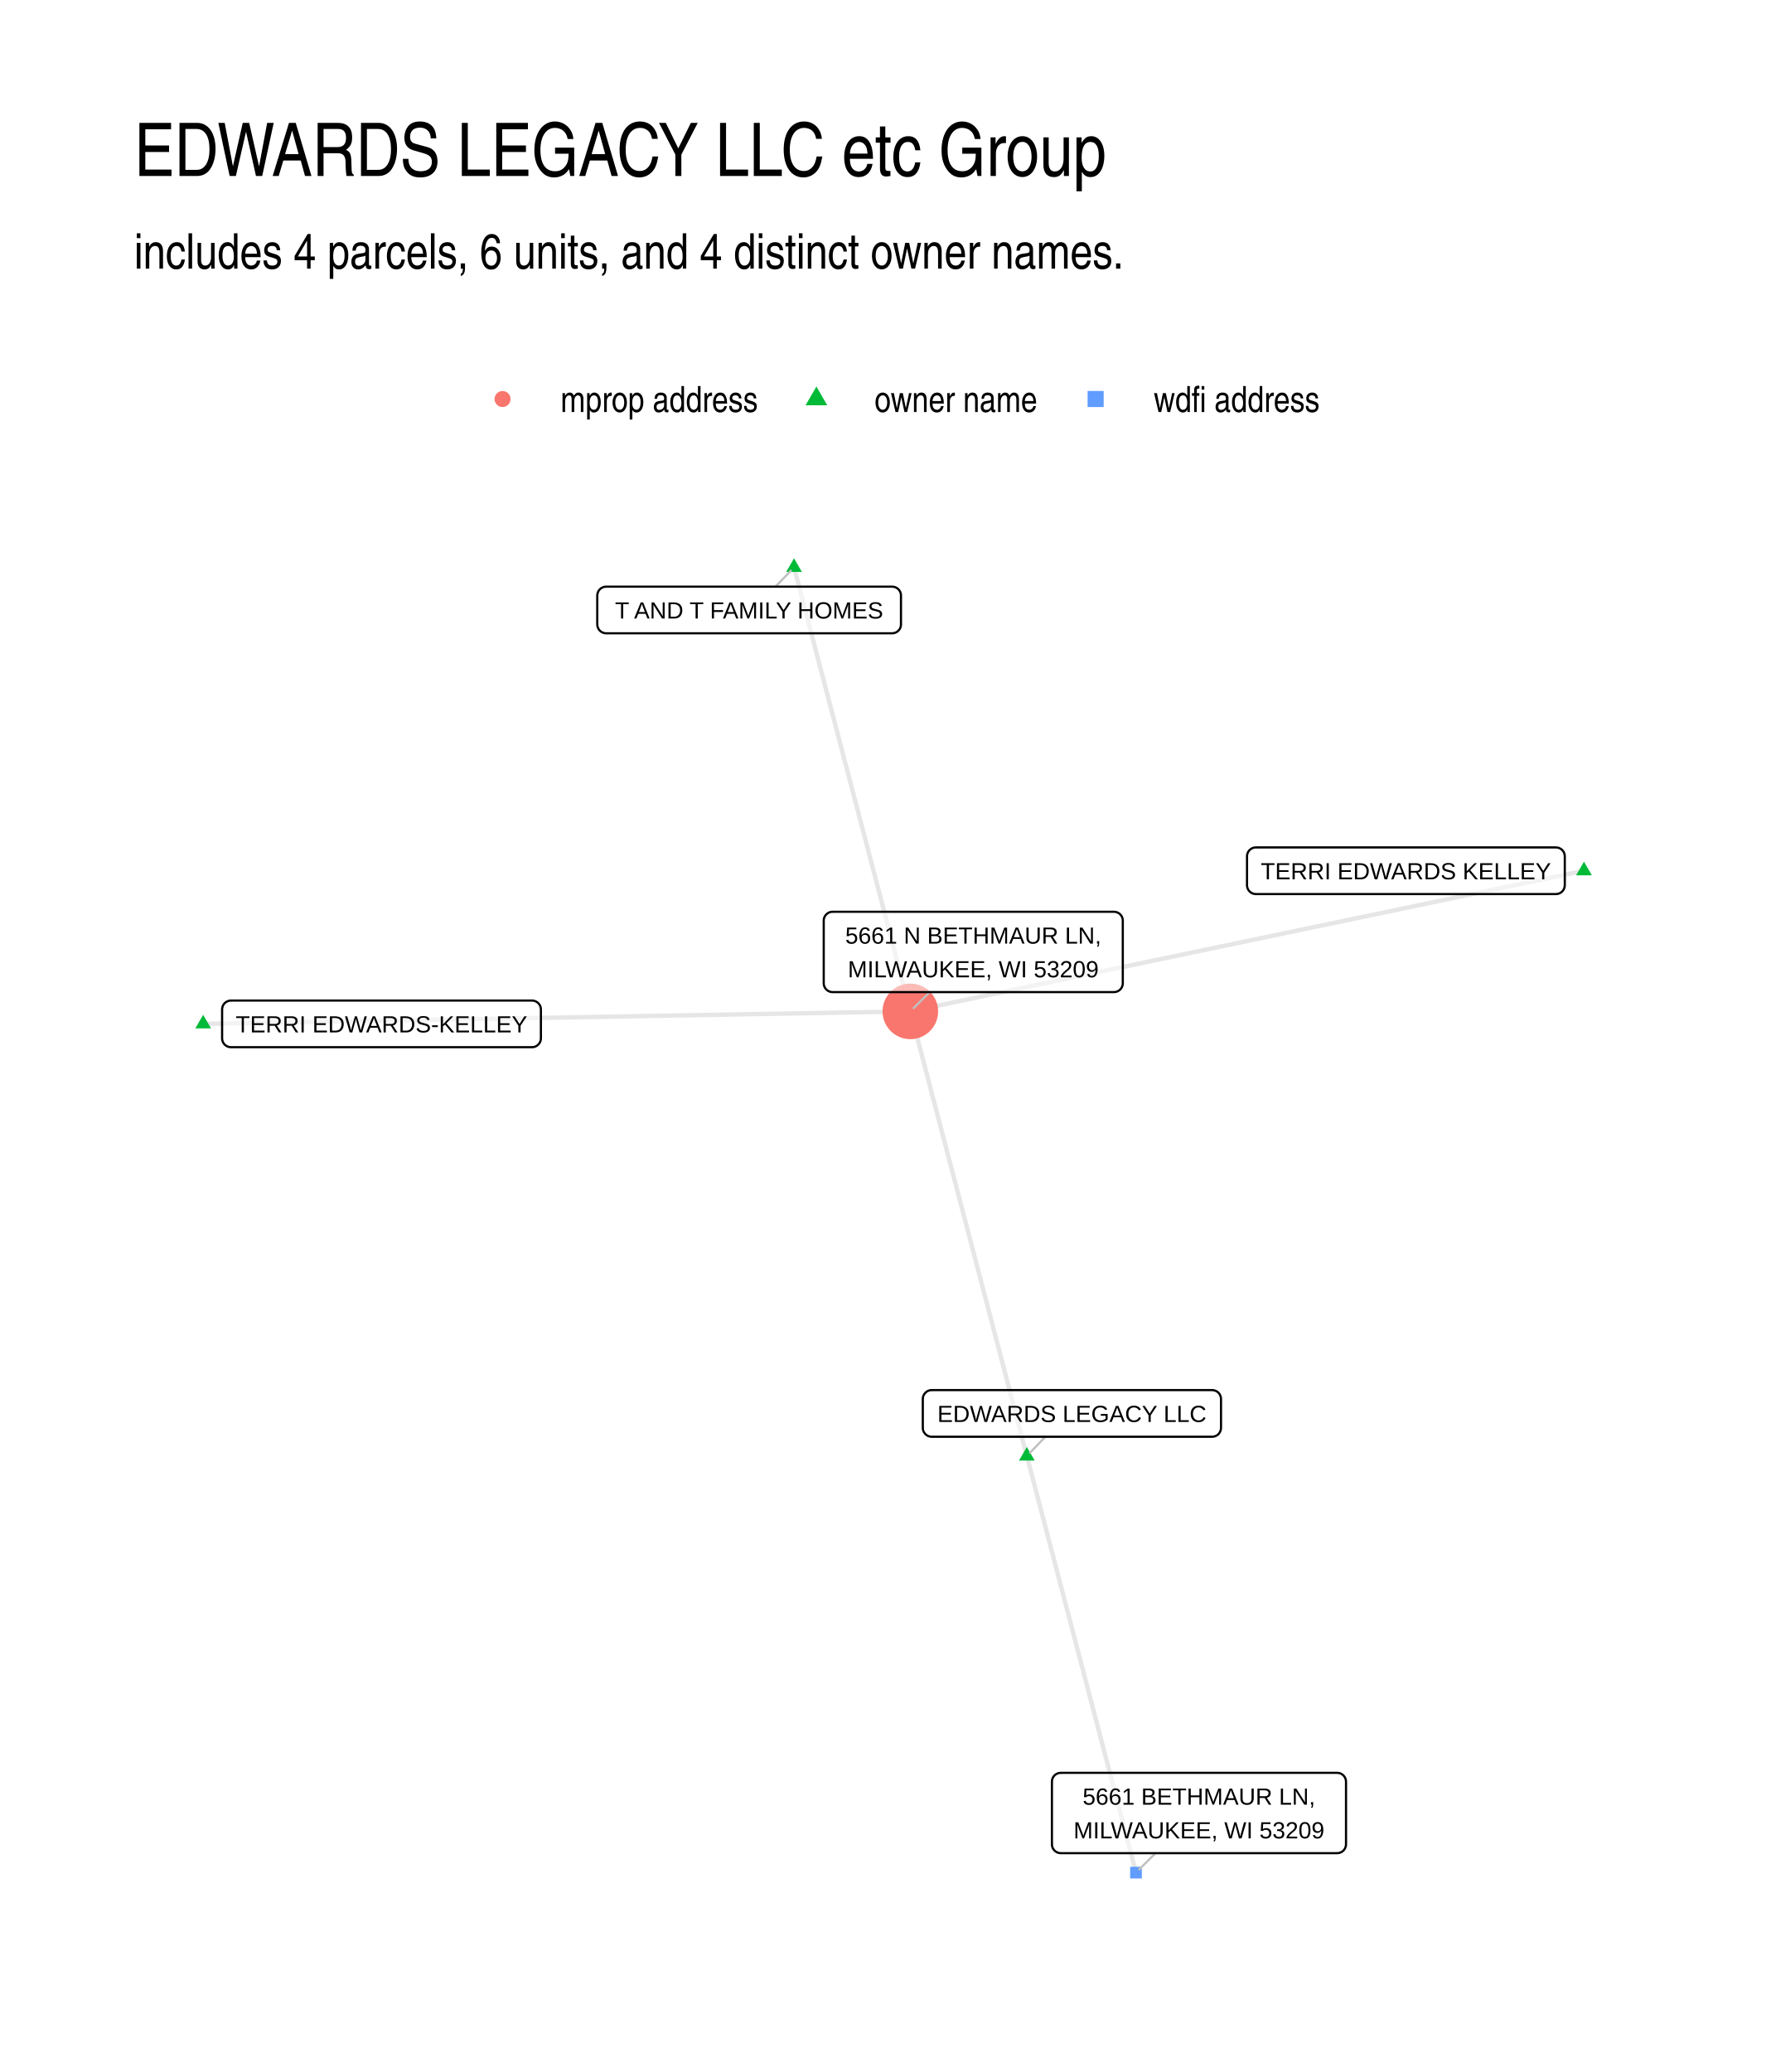
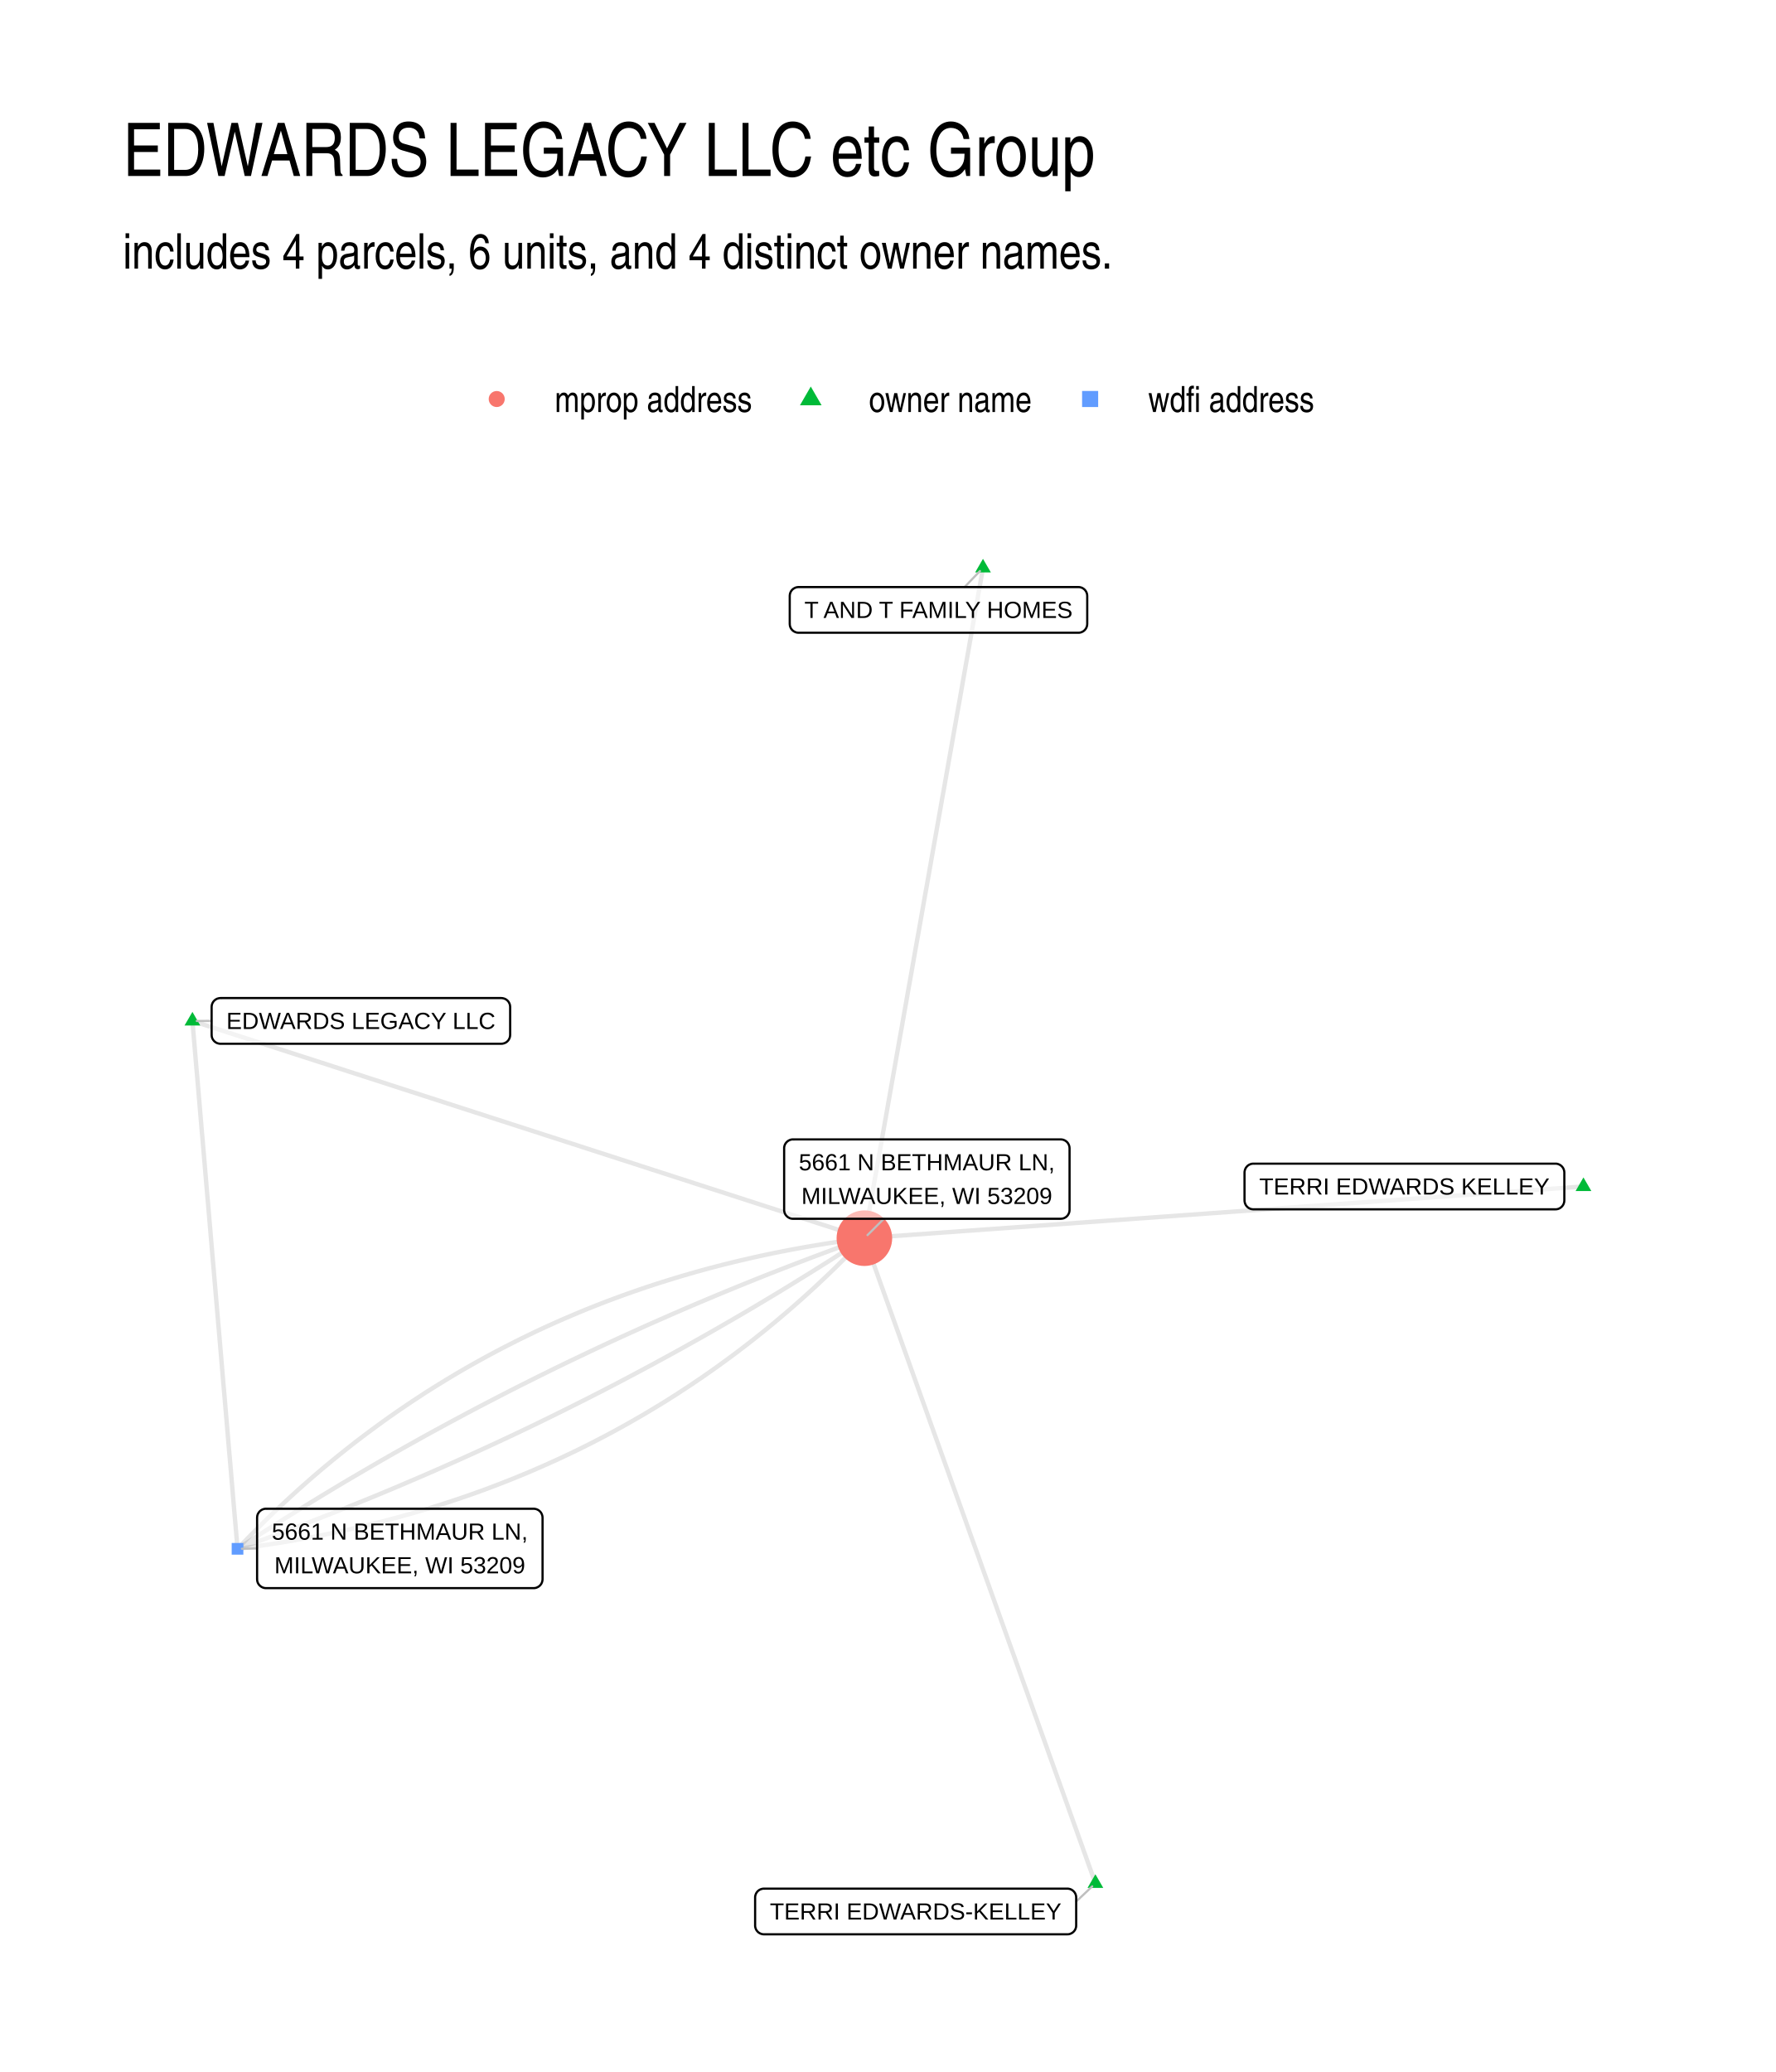
- <svg xmlns="http://www.w3.org/2000/svg" width="576" height="672" class="svglite" viewBox="0 0 432 504">
-   <defs>
-     <style>.svglite line,.svglite polyline,.svglite polygon,.svglite path,.svglite circle{fill:none;stroke:#000000;stroke-linecap:round;stroke-linejoin:round;stroke-miterlimit:10.00}.svglite text{white-space:pre}</style>
-   </defs>
-   <rect width="100%" height="100%" style="stroke-linecap:round;stroke-linejoin:round;stroke-miterlimit:10.00;stroke:none;fill:#FFFFFF" />
-   <defs>
-     <clipPath id="cpMC4wMHw0MzIuMDB8MC4wMHw1MDQuMDA=">
-       <path d="M0 0h432v504H0z" />
-     </clipPath>
-   </defs>
-   <g clip-path="url(#cpMC4wMHw0MzIuMDB8MC4wMHw1MDQuMDA=)">
-     <path d="M0 0h432v504H0z" style="stroke-width:1.07;stroke:none;fill:#FFFFFF" />
-   </g>
-   <defs>
-     <clipPath id="cpMzIuNjN8NDAyLjExfDEyMi4xNHw0NzEuMzc=">
-       <path d="M32.63 122.14h369.48v349.24H32.63z" />
-     </clipPath>
-   </defs>
-   <g clip-path="url(#cpMzIuNjN8NDAyLjExfDEyMi4xNHw0NzEuMzc=)">
-     <path d="m385.32 211.8-1.66.35-1.65.34-1.66.35-1.65.34-1.66.35-1.65.35-1.66.34-1.65.35-1.66.34-1.65.35-1.66.34-1.66.35-1.65.34-1.66.35-1.65.35-1.66.34-1.65.35-1.66.34-1.65.35-1.66.34-1.65.35-1.66.34-1.65.35-1.66.34-1.65.35-1.66.35-1.65.34-1.66.35-1.65.34-1.66.35-1.65.34-1.66.35-1.65.34-1.66.35-1.65.34-1.66.35-1.66.35-1.65.34-1.66.35-1.65.34-1.66.35-1.65.34-1.66.35-1.65.34-1.66.35-1.65.35-1.66.34-1.65.35-1.66.34-1.65.35-1.66.34-1.65.35-1.66.34-1.65.35-1.66.34-1.65.35-1.66.35-1.65.34-1.66.35-1.66.34-1.65.35-1.66.34-1.65.35-1.66.34-1.65.35-1.66.35-1.65.34-1.66.35-1.65.34-1.66.35-1.65.34-1.66.35-1.65.34-1.66.35-1.65.34-1.66.35-1.65.35-1.66.34-1.65.35-1.66.34-1.65.35-1.66.34-1.65.35-1.66.34-1.66.35-1.65.34-1.66.35-1.65.35-1.66.34-1.65.35-1.66.34-1.65.35-1.66.34-1.65.35-1.66.34-1.65.35-1.66.35-1.65.34-1.66.35m28.34 108.16-.29-1.09-.28-1.1-.29-1.09-.29-1.09-.28-1.09-.29-1.1-.28-1.09-.29-1.09-.29-1.09-.28-1.1-.29-1.09-.29-1.09-.28-1.09-.29-1.1-.28-1.09-.29-1.09-.29-1.09-.28-1.1-.29-1.09-.29-1.09-.28-1.09-.29-1.1-.28-1.09-.29-1.09-.29-1.09-.28-1.1-.29-1.09-.29-1.09-.28-1.09-.29-1.1-.28-1.09-.29-1.09-.29-1.09-.28-1.1-.29-1.09-.29-1.09-.28-1.1-.29-1.09-.28-1.09-.29-1.09-.29-1.1-.28-1.09-.29-1.09-.29-1.09-.28-1.1-.29-1.09-.28-1.09-.29-1.09-.29-1.1-.28-1.09-.29-1.09-.28-1.09-.29-1.1-.29-1.09-.28-1.09-.29-1.09-.29-1.1-.28-1.09-.29-1.09-.28-1.09-.29-1.1-.29-1.09-.28-1.09-.29-1.09-.29-1.1-.28-1.09-.29-1.09-.28-1.09-.29-1.1-.29-1.09-.28-1.09-.29-1.09-.29-1.1-.28-1.09-.29-1.09-.28-1.09-.29-1.1-.29-1.09-.28-1.09-.29-1.1-.29-1.09-.28-1.09-.29-1.09-.28-1.1-.29-1.09-.29-1.09-.28-1.09-.29-1.1-.29-1.09-.28-1.09-.29-1.09-.28-1.1-.29-1.09-.29-1.09-.28-1.09-.29-1.1-.29-1.09-.28-1.09-.29-1.09m28.34 108.16.27 1.02.27 1.03.26 1.02.27 1.02.27 1.03.27 1.02.27 1.02.26 1.03.27 1.02.27 1.02.27 1.03.27 1.02.27 1.03.26 1.02.27 1.02.27 1.03.27 1.02.27 1.02.26 1.03.27 1.02.27 1.02.27 1.03.27 1.02.27 1.02.26 1.03.27 1.02.27 1.02.27 1.03.27 1.02.26 1.03.27 1.02.27 1.02.27 1.03.27 1.02.26 1.02.27 1.03.27 1.02.27 1.02.27 1.03.27 1.02.26 1.02.27 1.03.27 1.02.27 1.02.27 1.03.26 1.02.27 1.02.27 1.03.27 1.02.27 1.03.27 1.02.26 1.02.27 1.03.27 1.02.27 1.02.27 1.03.26 1.02.27 1.02.27 1.03.27 1.02.27 1.02.26 1.03.27 1.02.27 1.02.27 1.03.27 1.02.27 1.03.26 1.02.27 1.02.27 1.03.27 1.02.27 1.02.26 1.03.27 1.02.27 1.02.27 1.03.27 1.02.27 1.02.26 1.03.27 1.02.27 1.02.27 1.03.27 1.02.26 1.03.27 1.02.27 1.02.27 1.03.27 1.02.26 1.02.27 1.03.27 1.02.27 1.02.27 1.03.27 1.02.26 1.02.27 1.03.27 1.02.27 1.02.27 1.03m-83.18-317.49.28 1.09.29 1.09.29 1.09.28 1.09.29 1.1.28 1.09.29 1.09.28 1.09.29 1.09.29 1.09.28 1.09.29 1.09.28 1.09.29 1.09.29 1.09.28 1.1.29 1.09.28 1.09.29 1.09.28 1.09.29 1.09.29 1.09.28 1.09.29 1.09.28 1.09.29 1.09.28 1.09.29 1.1.29 1.09.28 1.09.29 1.09.28 1.09.29 1.09.29 1.09.28 1.09.29 1.09.28 1.09.29 1.09.28 1.09.29 1.1.29 1.09.28 1.09.29 1.09.28 1.09.29 1.09.28 1.09.29 1.09.29 1.09.28 1.09.29 1.09.28 1.1.29 1.09.29 1.09.28 1.09.29 1.09.28 1.09.29 1.09.28 1.09.29 1.09.29 1.09.28 1.09.29 1.09.28 1.1.29 1.09.28 1.09.29 1.09.29 1.09.28 1.09.29 1.09.28 1.09.29 1.09.29 1.09.28 1.09.29 1.09.28 1.1.29 1.09.28 1.09.29 1.09.29 1.09.28 1.09.29 1.09.28 1.09.29 1.09.29 1.09.28 1.09.29 1.1.28 1.09.29 1.09.28 1.09.29 1.09.29 1.09.28 1.09.29 1.09.28 1.09.29 1.09.28 1.09.29 1.09.29 1.1.28 1.09m-172.03 3.04 1.74-.03 1.74-.03 1.74-.03 1.73-.03 1.74-.04 1.74-.03 1.74-.03 1.73-.03 1.74-.03 1.74-.03 1.74-.03 1.73-.03 1.74-.03 1.74-.03 1.74-.03 1.74-.03 1.73-.03 1.74-.03 1.74-.04 1.74-.03 1.73-.03 1.74-.03 1.74-.03 1.74-.03 1.73-.03 1.74-.03 1.74-.03 1.74-.03 1.73-.03 1.74-.03 1.74-.03 1.74-.04 1.74-.03 1.73-.03 1.74-.03 1.74-.03 1.74-.03 1.73-.03 1.74-.03 1.74-.03 1.74-.03 1.73-.03 1.74-.03 1.74-.03 1.74-.03 1.74-.04 1.73-.03 1.74-.03 1.74-.03 1.74-.03 1.73-.03 1.74-.03 1.74-.03 1.74-.03 1.73-.03 1.74-.03 1.74-.03 1.74-.03 1.74-.03 1.73-.04 1.74-.03 1.74-.03 1.74-.03 1.73-.03 1.74-.03 1.74-.03 1.74-.03 1.73-.03 1.74-.03 1.74-.03 1.74-.03 1.73-.03 1.74-.03 1.74-.04 1.74-.03 1.74-.03 1.73-.03 1.74-.03 1.74-.03 1.74-.03 1.73-.03 1.74-.03 1.74-.03 1.74-.03 1.73-.03 1.74-.03 1.74-.03 1.74-.04 1.74-.03 1.73-.03 1.74-.03 1.74-.03 1.74-.03 1.73-.03 1.74-.03 1.74-.03 1.74-.03 1.73-.03 1.74-.03" style="stroke-width:1.07;stroke:#000000;stroke-opacity:0.10;stroke-linecap:butt" />
-     <path d="m385.32 209.59 1.91 3.32h-3.83zM249.79 351.96l1.91 3.31h-3.82zM193.16 135.8l1.91 3.32h-3.83zM49.42 246.84l1.92 3.31h-3.83z" style="stroke-width:0.71;stroke:none;fill:#00BA38" />
-     <circle cx="221.45" cy="246.01" r="6.76" style="stroke-width:0.71;stroke:none;fill:#F8766D" />
-     <path d="M274.92 456.92h2.84v-2.84h-2.84z" style="stroke-width:0.71;stroke:none;fill:#619CFF" />
-     <path d="m254.31 349.48-3.74 3.88M188.64 142.7l3.74-3.88m33.79 102.5-3.92 3.89m58.84 205.56-3.95 3.93" style="stroke-width:0.53;stroke:#BFBFBF" />
-     <path d="M305.51 217.48h72.98-.09l.35-.02.34-.07.33-.12.3-.18.27-.22.23-.26.18-.29.14-.32.08-.34.03-.34h0v-7.03h0l-.03-.35-.08-.33-.14-.32-.18-.3-.23-.26-.27-.22-.3-.17-.33-.13-.34-.06-.26-.02h-72.98l.26.02-.35-.02-.35.04-.33.1-.31.15-.29.2-.25.24-.21.28-.16.3-.11.33-.06.35v7.2-.18.35l.06.34.11.33.16.31.21.28.25.24.29.2.31.15.33.09.35.05z" style="stroke-width:0.53;fill:#FFFFFF;fill-opacity:0.50" />
-     <text x="342" y="213.88" lengthAdjust="spacingAndGlyphs" style="font-size:5.69px;font-family:&quot;Liberation Sans&quot;" text-anchor="middle" textLength="70.11">TERRI EDWARDS KELLEY</text>
-     <path d="M226.64 349.48h68.22-.08l.34-.02.34-.07.33-.12.3-.17.27-.22.23-.26.18-.3.14-.32.08-.34.03-.34h0v-7.03h0l-.03-.35-.08-.33-.14-.32-.18-.3-.23-.26-.27-.22-.3-.17-.33-.12-.34-.07-.26-.02h-68.22l.26.02-.34-.02-.35.04-.33.1-.32.15-.28.2-.25.24-.21.28-.17.3-.11.33-.05.35-.01.17v7.03l.01-.18v.35l.05.35.11.33.17.3.21.28.25.24.28.2.32.15.33.09.35.05z" style="stroke-width:0.53;fill:#FFFFFF;fill-opacity:0.50" />
-     <text x="260.75" y="345.88" lengthAdjust="spacingAndGlyphs" style="font-size:5.69px;font-family:&quot;Liberation Sans&quot;" text-anchor="middle" textLength="65.34">EDWARDS LEGACY LLC</text>
-     <path d="M147.45 154.04h69.56-.08l.34-.01.34-.07.33-.12.3-.18.27-.22.23-.26.19-.29.13-.32.09-.34.02-.35h0v-7.02h0l-.02-.35-.09-.34-.13-.32-.19-.29-.23-.26-.27-.22-.3-.17-.33-.13-.34-.07-.26-.01h-69.56l.26.01-.34-.01-.35.04-.33.1-.32.15-.28.19-.25.24-.21.28-.16.31-.11.33-.06.34-.01.18v7.02l.01-.17v.35l.06.34.11.33.16.31.21.28.25.24.28.19.32.15.33.1.35.04z" style="stroke-width:0.53;fill:#FFFFFF;fill-opacity:0.50" />
-     <text x="182.23" y="150.44" lengthAdjust="spacingAndGlyphs" style="font-size:5.69px;font-family:&quot;Liberation Sans&quot;" text-anchor="middle" textLength="66.68">T AND T FAMILY HOMES</text>
-     <path d="M56.19 254.72h73.23-.09l.35-.01.34-.07.32-.12.3-.18.27-.22.23-.26.19-.29.14-.32.08-.34.03-.35h0v-7.02h0l-.03-.35-.08-.34-.14-.32-.19-.29-.23-.26-.27-.22-.3-.17-.32-.13-.34-.07-.26-.01H56.19l.26.01-.35-.01-.35.04-.33.1-.31.15-.29.19-.25.24-.21.28-.16.31-.11.33-.06.34v7.2-.17.35l.06.34.11.33.16.31.21.28.25.24.29.19.31.15.33.1.35.04z" style="stroke-width:0.53;fill:#FFFFFF;fill-opacity:0.50" />
-     <text x="92.8" y="251.12" lengthAdjust="spacingAndGlyphs" style="font-size:5.69px;font-family:&quot;Liberation Sans&quot;" text-anchor="middle" textLength="70.35">TERRI EDWARDS-KELLEY</text>
-     <path d="M202.54 241.32h68.43-.08l.34-.01.34-.07.33-.13.3-.17.27-.22.23-.26.19-.3.13-.31.09-.34.02-.35h0v-15.22h0l-.02-.35-.09-.33-.13-.32-.19-.3-.23-.26-.27-.22-.3-.17-.33-.13-.34-.06-.26-.02h-68.43l.26.02-.35-.02-.34.04-.34.1-.31.15-.29.2-.25.24-.21.28-.16.3-.11.33-.06.35v15.39-.17.34l.06.35.11.33.16.31.21.27.25.24.29.2.31.15.34.1.34.04z" style="stroke-width:0.53;fill:#FFFFFF;fill-opacity:0.50" />
-     <text x="236.76" y="229.53" lengthAdjust="spacingAndGlyphs" style="font-size:5.69px;font-family:&quot;Liberation Sans&quot;" text-anchor="middle" textLength="65.56">5661 N BETHMAUR LN,</text>
-     <text x="236.76" y="237.72" lengthAdjust="spacingAndGlyphs" style="font-size:5.69px;font-family:&quot;Liberation Sans&quot;" text-anchor="middle" textLength="64.34">MILWAUKEE, WI 53209</text>
-     <path d="M258.05 450.77h67.22-.09l.35-.02.34-.07.33-.12.3-.17.27-.22.23-.26.18-.3.14-.32.08-.34.03-.34h0v-15.22h0l-.03-.35-.08-.34-.14-.32-.18-.29-.23-.26-.27-.22-.3-.18-.33-.12-.34-.07-.26-.01h-67.22l.26.01-.35-.01-.34.04-.34.1-.31.15-.29.19-.25.24-.21.28-.16.31-.11.33-.05.34-.01.18v15.22l.01-.18v.35l.05.34.11.33.16.31.21.28.25.24.29.2.31.15.34.09.34.05z" style="stroke-width:0.53;fill:#FFFFFF;fill-opacity:0.50" />
-     <text x="291.66" y="438.97" lengthAdjust="spacingAndGlyphs" style="font-size:5.69px;font-family:&quot;Liberation Sans&quot;" text-anchor="middle" textLength="59.49">5661 BETHMAUR LN,</text>
-     <text x="291.66" y="447.17" lengthAdjust="spacingAndGlyphs" style="font-size:5.69px;font-family:&quot;Liberation Sans&quot;" text-anchor="middle" textLength="64.34">MILWAUKEE, WI 53209</text>
-   </g>
-   <g clip-path="url(#cpMC4wMHw0MzIuMDB8MC4wMHw1MDQuMDA=)">
-     <circle cx="122.25" cy="97.06" r="1.95" style="stroke-width:0.71;stroke:none;fill:#F8766D" />
-     <path d="m198.6 94.02 2.63 4.56h-5.27z" style="stroke-width:0.71;stroke:none;fill:#00BA38" />
-     <path d="M264.57 99.01h3.91V95.1h-3.91z" style="stroke-width:0.71;stroke:none;fill:#619CFF" />
-     <text x="136.37" y="100.22" lengthAdjust="spacingAndGlyphs" style="font-size:8.80px;font-weight:0;font-family:&quot;Nimbus Sans Narrow&quot;" textLength="48.11">mprop address</text>
-     <text x="212.72" y="100.22" lengthAdjust="spacingAndGlyphs" style="font-size:8.80px;font-weight:0;font-family:&quot;Nimbus Sans Narrow&quot;" textLength="39.69">owner name</text>
-     <text x="280.64" y="100.22" lengthAdjust="spacingAndGlyphs" style="font-size:8.80px;font-weight:0;font-family:&quot;Nimbus Sans Narrow&quot;" textLength="40.49">wdfi address</text>
-     <text x="32.63" y="65.35" lengthAdjust="spacingAndGlyphs" style="font-size:12.00px;font-weight:0;font-family:&quot;Nimbus Sans Narrow&quot;" textLength="241.18">includes 4 parcels, 6 units, and 4 distinct owner names.</text>
-     <text x="32.63" y="42.81" lengthAdjust="spacingAndGlyphs" style="font-size:18.00px;font-weight:0;font-family:&quot;Nimbus Sans Narrow&quot;" textLength="248.52">EDWARDS LEGACY LLC etc Group</text>
+ <svg xmlns="http://www.w3.org/2000/svg" width="576" height="672" viewBox="0 0 432 504">
+   <g class="svglite">
+     <defs>
+       <style>.svglite line,.svglite polyline,.svglite polygon,.svglite path,.svglite circle{fill:none;stroke:#000000;stroke-linecap:round;stroke-linejoin:round;stroke-miterlimit:10.00}.svglite text{white-space:pre}.svglite g.glyphgroup path{fill:inherit;stroke:none}</style>
+     </defs>
+     <rect width="100%" height="100%" style="stroke-linecap:round;stroke-linejoin:round;stroke-miterlimit:10.00;stroke:none;fill:#FFFFFF" />
+     <defs>
+       <clipPath id="cpMC4wMHw0MzIuMDB8MC4wMHw1MDQuMDA=">
+         <path d="M0 0h432v504H0z" />
+       </clipPath>
+     </defs>
+     <g clip-path="url(#cpMC4wMHw0MzIuMDB8MC4wMHw1MDQuMDA=)">
+       <path d="M0 0h432v504H0z" style="stroke-width:1.07;stroke:none;fill:#FFFFFF" />
+     </g>
+     <defs>
+       <clipPath id="cpMjkuODl8NDAyLjExfDEyMi4xNHw0NzQuMTE=">
+         <path d="M29.89 122.14h372.22v351.97H29.89z" />
+       </clipPath>
+     </defs>
+     <g clip-path="url(#cpMjkuODl8NDAyLjExfDEyMi4xNHw0NzQuMTE=)">
+       <path d="m385.19 288.61-1.76.12-1.77.13-1.77.13-1.76.12-1.77.13-1.77.13-1.77.12-1.76.13-1.77.13-1.77.13-1.76.12-1.77.13-1.77.13-1.76.12-1.77.13-1.77.13-1.76.13-1.77.12-1.77.13-1.76.13-1.77.12-1.77.13-1.77.13-1.76.12-1.77.13-1.77.13-1.76.13-1.77.12-1.77.13-1.76.13-1.77.12-1.77.13-1.76.13-1.77.12-1.77.13-1.77.13-1.76.13-1.77.12-1.77.13-1.76.13-1.77.12-1.77.13-1.76.13-1.77.13-1.77.12-1.76.13-1.77.13-1.77.12-1.76.13-1.77.13-1.77.12-1.77.13-1.76.13-1.77.13-1.77.12-1.76.13-1.77.13-1.77.12-1.76.13-1.77.13-1.77.12-1.76.13-1.77.13-1.77.13-1.76.12-1.77.13-1.77.13-1.77.12-1.76.13-1.77.13-1.77.13-1.76.12-1.77.13-1.77.13-1.76.12-1.77.13-1.77.13-1.76.12-1.77.13-1.77.13-1.77.13-1.76.12-1.77.13-1.77.13-1.76.12-1.77.13-1.77.13-1.76.12-1.77.13-1.77.13-1.76.13-1.77.12-1.77.13-1.76.13-1.77.12-1.77.13-1.77.13-1.76.13-1.77.12M46.81 248.34l1.65.53 1.65.54 1.65.53 1.65.53 1.65.54 1.65.53 1.66.54 1.65.53 1.65.53 1.65.54 1.65.53 1.65.53 1.65.54 1.65.53 1.65.54 1.66.53 1.65.53 1.65.54 1.65.53 1.65.53 1.65.54 1.65.53 1.65.54 1.65.53 1.66.53 1.65.54 1.65.53 1.65.53 1.65.54 1.65.53 1.65.54 1.65.53 1.66.53 1.65.54 1.65.53 1.65.53 1.65.54 1.65.53 1.65.54 1.65.53 1.65.53 1.66.54 1.65.53 1.65.54 1.65.53 1.65.53 1.65.54 1.65.53 1.65.53 1.65.54 1.66.53 1.65.54 1.65.53 1.65.53 1.65.54 1.65.53 1.65.53 1.65.54 1.65.53 1.66.54 1.65.53 1.65.53 1.65.54 1.65.53 1.65.53 1.65.54 1.65.53 1.66.54 1.65.53 1.65.53 1.65.54 1.65.53 1.65.53 1.65.54 1.65.53 1.65.54 1.66.53 1.65.53 1.65.54 1.65.53 1.65.53 1.65.54 1.65.53 1.65.54 1.65.53 1.66.53 1.65.54 1.65.53 1.65.53 1.65.54 1.65.53 1.65.54 1.65.53 1.66.53 1.65.54 1.65.53 1.65.53 1.65.54 1.65.53M46.81 248.34l.11 1.3.11 1.29.11 1.3.11 1.3.11 1.29.11 1.3.11 1.3.11 1.3.11 1.29.12 1.3.11 1.3.11 1.29.11 1.3.11 1.3.11 1.29.11 1.3.11 1.3.11 1.3.11 1.29.11 1.3.11 1.3.12 1.29.11 1.3.11 1.3.11 1.29.11 1.3.11 1.3.11 1.3.11 1.29.11 1.3.11 1.3.11 1.29.11 1.3.12 1.3.11 1.29.11 1.3.11 1.3.11 1.3.11 1.29.11 1.3.11 1.3.11 1.29.11 1.3.11 1.3.11 1.29.12 1.3.11 1.3.11 1.3.11 1.29.11 1.3.11 1.3.11 1.29.11 1.3.11 1.3.11 1.29.11 1.3.11 1.3.12 1.29.11 1.3.11 1.3.11 1.3.11 1.29.11 1.3.11 1.3.11 1.29.11 1.3.11 1.3.11 1.29.11 1.3.12 1.3.11 1.3.11 1.29.11 1.3.11 1.3.11 1.29.11 1.3.11 1.3.11 1.29.11 1.3.11 1.3.11 1.3.12 1.29.11 1.3.11 1.3.11 1.29.11 1.3.11 1.3.11 1.29.11 1.3.11 1.3.11 1.3.11 1.29.11 1.3.12 1.3.11 1.29.11 1.3.11 1.3.11 1.29.11 1.3m181.34-238.6-.29 1.64-.29 1.65-.29 1.65-.29 1.64-.29 1.65-.29 1.65-.3 1.64-.29 1.65-.29 1.65-.29 1.65-.29 1.64-.29 1.65-.29 1.65-.3 1.64-.29 1.65-.29 1.65-.29 1.64-.29 1.65-.29 1.65-.29 1.64-.3 1.65-.29 1.65-.29 1.65-.29 1.64-.29 1.65-.29 1.65-.29 1.64-.3 1.65-.29 1.65-.29 1.64-.29 1.65-.29 1.65-.29 1.64-.3 1.65-.29 1.65-.29 1.65-.29 1.64-.29 1.65-.29 1.65-.29 1.64-.3 1.65-.29 1.65-.29 1.64-.29 1.65-.29 1.65-.29 1.64-.29 1.65-.3 1.65-.29 1.65-.29 1.64-.29 1.65-.29 1.65-.29 1.64-.29 1.65-.3 1.65-.29 1.64-.29 1.65-.29 1.65-.29 1.64-.29 1.65-.29 1.65-.3 1.65-.29 1.64-.29 1.65-.29 1.65-.29 1.64-.29 1.65-.29 1.65-.3 1.64-.29 1.65-.29 1.65-.29 1.64-.29 1.65-.29 1.65-.29 1.65-.3 1.64-.29 1.65-.29 1.65-.29 1.64-.29 1.65-.29 1.65-.29 1.64-.3 1.65-.29 1.65-.29 1.65-.29 1.64-.29 1.65-.29 1.65-.29 1.64-.3 1.65-.29 1.65-.29 1.64-.29 1.65-.29 1.65-.29 1.64-.29 1.65-.3 1.65-.29 1.65-.29 1.64m56.2 156.93-.57-1.58-.57-1.59-.57-1.58-.56-1.59-.57-1.58-.57-1.59-.57-1.58-.56-1.59-.57-1.58-.57-1.59-.57-1.58-.56-1.59-.57-1.58-.57-1.59-.57-1.58-.57-1.59-.56-1.58-.57-1.59-.57-1.58-.57-1.59-.56-1.59-.57-1.58-.57-1.59-.57-1.58-.56-1.59-.57-1.58-.57-1.59-.57-1.58-.56-1.59-.57-1.58-.57-1.59-.57-1.58-.56-1.59-.57-1.58-.57-1.59-.57-1.58-.57-1.59-.56-1.58-.57-1.59-.57-1.58-.57-1.59-.56-1.58-.57-1.59-.57-1.58-.57-1.59-.56-1.58-.57-1.59-.57-1.58-.57-1.59-.56-1.58-.57-1.59-.57-1.59-.57-1.58-.57-1.59-.56-1.58-.57-1.59-.57-1.58-.57-1.59-.56-1.58-.57-1.59-.57-1.58-.57-1.59-.56-1.58-.57-1.59-.57-1.58-.57-1.59-.56-1.58-.57-1.59-.57-1.58-.57-1.59-.57-1.58-.56-1.59-.57-1.58-.57-1.59-.57-1.58-.56-1.59-.57-1.58-.57-1.59-.57-1.58-.56-1.59-.57-1.58-.57-1.59-.57-1.59-.56-1.58-.57-1.59-.57-1.58-.57-1.59-.57-1.58-.56-1.59-.57-1.58-.57-1.59-.57-1.58-.56-1.59-.57-1.58-.57-1.59-.57-1.58-.56-1.59-.57-1.58-.57-1.59M57.78 376.74l1.85-.24 1.84-.25 1.84-.26 1.83-.27 1.82-.28 1.82-.29 1.81-.3 1.81-.32 1.8-.32 1.79-.34 1.78-.34 1.78-.36 1.78-.37 1.76-.37 1.77-.39 1.75-.4 1.75-.41 1.74-.42 1.74-.43 1.73-.45 1.72-.45 1.72-.46 1.71-.48 1.7-.48 1.7-.5 1.69-.5 1.69-.52 1.67-.53 1.68-.54 1.66-.55 1.66-.56 1.66-.57 1.64-.58 1.65-.59 1.63-.6 1.63-.62 1.62-.62 1.62-.64 1.61-.64 1.6-.66 1.6-.66 1.59-.68 1.58-.69 1.58-.7 1.57-.71 1.57-.72 1.56-.73 1.55-.74 1.55-.75 1.54-.77 1.53-.77 1.53-.79 1.52-.79 1.52-.81 1.5-.81 1.51-.83 1.49-.84 1.49-.85 1.49-.86 1.47-.87 1.47-.88 1.47-.89 1.46-.9 1.45-.92 1.45-.92 1.43-.94 1.44-.94 1.42-.96 1.43-.96 1.41-.98 1.41-.99 1.4-1 1.39-1.01 1.39-1.02 1.39-1.03 1.37-1.04 1.37-1.05 1.37-1.06 1.35-1.08 1.36-1.08 1.34-1.1 1.34-1.1 1.33-1.12 1.33-1.13 1.32-1.13 1.31-1.15 1.31-1.16 1.3-1.17 1.29-1.18 1.29-1.19 1.28-1.21 1.28-1.21 1.27-1.22 1.26-1.24 1.26-1.24 1.25-1.26 1.24-1.26 1.24-1.28 1.23-1.29" style="stroke-width:1.07;stroke:#000000;stroke-opacity:0.10;stroke-linecap:butt" />
+       <path d="m57.78 376.74 1.64-.59 1.64-.59 1.64-.59 1.64-.6 1.63-.61 1.64-.6 1.63-.61 1.63-.62 1.62-.61 1.63-.62 1.62-.63 1.62-.62 1.62-.64 1.61-.63 1.62-.64 1.61-.64 1.61-.65 1.61-.65 1.6-.65 1.61-.65 1.6-.66 1.6-.67 1.59-.66 1.6-.67 1.59-.68 1.59-.68 1.59-.68 1.59-.68 1.58-.69 1.58-.69 1.58-.7 1.58-.7 1.58-.7 1.57-.71 1.57-.71 1.57-.71 1.57-.72 1.57-.72 1.56-.72 1.56-.73 1.56-.73 1.56-.73 1.55-.74 1.56-.74 1.55-.75 1.55-.75 1.54-.75 1.55-.76 1.54-.76 1.54-.76 1.54-.77 1.53-.77 1.54-.77 1.53-.78 1.53-.78 1.53-.78 1.52-.79 1.53-.79 1.52-.8 1.52-.8 1.51-.8 1.52-.81 1.51-.81 1.51-.81 1.51-.82 1.51-.82 1.5-.82 1.51-.83 1.5-.83 1.49-.83 1.5-.84 1.49-.84 1.5-.85 1.49-.85 1.48-.85 1.49-.86 1.48-.85 1.49-.87 1.47-.86 1.48-.87 1.48-.88 1.47-.88 1.47-.88 1.47-.88 1.47-.89 1.46-.89 1.46-.9 1.46-.9 1.46-.9 1.46-.9 1.45-.91 1.46-.92 1.45-.91 1.44-.92 1.45-.93 1.44-.92 1.44-.94 1.44-.93 1.44-.94M57.78 376.74l1.44-.94 1.44-.93 1.44-.93 1.44-.93 1.45-.92 1.45-.92 1.45-.92 1.45-.91 1.45-.91 1.46-.91 1.46-.9 1.46-.9 1.46-.89 1.46-.9 1.47-.88 1.47-.89 1.47-.88 1.47-.88 1.48-.87 1.48-.87 1.48-.87 1.48-.86 1.48-.86 1.49-.86 1.48-.85 1.49-.85 1.5-.84 1.49-.85 1.5-.83 1.49-.84 1.5-.83 1.51-.83 1.5-.82 1.51-.82 1.51-.82 1.51-.81 1.51-.81 1.52-.81 1.51-.8 1.52-.8 1.52-.79 1.53-.79 1.52-.79 1.53-.79 1.53-.78 1.53-.78 1.54-.77 1.53-.77 1.54-.77 1.54-.76 1.54-.76 1.55-.76 1.54-.75 1.55-.75 1.55-.74 1.56-.74 1.55-.74 1.56-.74 1.56-.73 1.56-.73 1.56-.72 1.57-.72 1.57-.72 1.57-.71 1.57-.71 1.57-.71 1.58-.7 1.58-.7 1.58-.69 1.58-.7 1.58-.68 1.59-.69 1.59-.68 1.59-.68 1.59-.67 1.6-.67 1.59-.67 1.6-.66 1.6-.66 1.61-.66 1.6-.65 1.61-.65 1.61-.65 1.61-.64 1.62-.64 1.61-.63 1.62-.63 1.62-.63 1.62-.62 1.63-.62 1.62-.62 1.63-.61 1.63-.61 1.64-.61 1.63-.6 1.64-.6 1.64-.6 1.64-.59 1.64-.59" style="stroke-width:1.07;stroke:#000000;stroke-opacity:0.10;stroke-linecap:butt" />
+       <path d="m57.78 376.74 1.23-1.29 1.24-1.27 1.24-1.27 1.25-1.26 1.26-1.24 1.26-1.23 1.27-1.23 1.28-1.21 1.28-1.2 1.29-1.19 1.29-1.18 1.3-1.17 1.31-1.16 1.31-1.15 1.32-1.14 1.33-1.13 1.33-1.11 1.34-1.11 1.34-1.09 1.36-1.09 1.35-1.07 1.37-1.07 1.37-1.05 1.37-1.04 1.39-1.03 1.39-1.02 1.39-1.01 1.4-1 1.41-.99 1.41-.97 1.43-.97 1.42-.96 1.44-.94 1.43-.94 1.45-.92 1.45-.91 1.46-.9 1.47-.9 1.47-.88 1.47-.87 1.49-.86 1.49-.85 1.49-.83 1.51-.83 1.51-.82 1.51-.8 1.52-.8 1.53-.78 1.53-.78 1.54-.76 1.55-.75 1.55-.75 1.56-.73 1.57-.72 1.57-.71 1.58-.7 1.58-.68 1.59-.68 1.6-.67 1.6-.66 1.61-.64 1.62-.64 1.62-.62 1.63-.61 1.63-.61 1.65-.59 1.64-.58 1.66-.57 1.66-.56 1.66-.55 1.68-.54 1.68-.52 1.68-.52 1.69-.51 1.7-.49 1.7-.49 1.71-.47 1.72-.47 1.72-.45 1.73-.44 1.74-.43 1.74-.42 1.75-.41 1.75-.4 1.77-.39 1.76-.38 1.78-.37 1.78-.35 1.78-.35 1.8-.33 1.79-.33 1.81-.31 1.81-.3 1.82-.3 1.82-.28 1.83-.27 1.84-.26 1.84-.25 1.85-.24" style="stroke-width:1.07;stroke:#000000;stroke-opacity:0.10;stroke-linecap:butt" />
+       <path d="m385.19 286.4 1.92 3.31h-3.83zM46.81 246.13l1.91 3.31h-3.83zm192.31-110.2 1.92 3.31h-3.83zm27.35 319.97 1.91 3.32h-3.83z" style="stroke-width:0.71;stroke:none;fill:#00BA38" />
+       <path d="M56.36 378.16h2.84v-2.84h-2.84z" style="stroke-width:0.71;stroke:none;fill:#619CFF" />
+       <circle cx="210.27" cy="301.18" r="6.76" style="stroke-width:0.71;stroke:none;fill:#F8766D" />
+       <path d="m51.48 248.33-3.61.01M234.64 142.8l3.74-3.9m23.41 323.64 3.9-3.69m-203.15-82.2-3.69.07m156.16-80.26-3.98 3.97" style="stroke-width:0.53;stroke:#BFBFBF" />
+       <path d="M304.9 294.16h73.48-.09l.35-.01.34-.07.32-.12.3-.18.27-.22.23-.26.19-.29.13-.32.09-.34.03-.35v-6.79l-.03-.35-.09-.34-.13-.32-.19-.29-.23-.26-.27-.22-.3-.17-.32-.13-.34-.07-.26-.01H304.9l.26.01-.34-.01-.35.04-.33.1-.32.15-.28.19-.25.25-.21.27-.16.31-.11.33-.06.34-.01.18V292l.01-.17v.35l.06.34.11.33.16.31.21.28.25.24.28.19.32.15.33.1.35.04z" style="stroke-width:0.53;fill:#FFFFFF;fill-opacity:0.50" />
+       <text x="341.64" y="290.56" lengthAdjust="spacingAndGlyphs" style="font-size:5.69px;font-family:&quot;Liberation Sans&quot;" text-anchor="middle" textLength="70.59">TERRI EDWARDS KELLEY</text>
+       <path d="M53.64 253.89h68.3-.09l.35-.02.34-.07.33-.12.3-.17.27-.22.23-.26.18-.3.14-.32.08-.33.03-.35v-6.8l-.03-.34-.08-.34-.14-.32-.18-.3-.23-.26-.27-.22-.3-.17-.33-.12-.34-.07-.26-.02h-68.3l.26.02-.35-.02-.34.05-.34.09-.31.15-.29.2-.25.24-.21.28-.16.31-.11.32-.05.35-.01.17v6.8l.01-.18v.35l.05.35.11.33.16.3.21.28.25.24.29.2.31.15.34.09.34.05z" style="stroke-width:0.53;fill:#FFFFFF;fill-opacity:0.50" />
+       <text x="87.79" y="250.29" lengthAdjust="spacingAndGlyphs" style="font-size:5.69px;font-family:&quot;Liberation Sans&quot;" text-anchor="middle" textLength="65.42">EDWARDS LEGACY LLC</text>
+       <path d="M194.27 153.91h68.05-.09l.35-.01.34-.07.33-.13.3-.17.27-.22.23-.26.18-.29.14-.32.08-.34.03-.35v-6.79l-.03-.35-.08-.34-.14-.32-.18-.29-.23-.26-.27-.22-.3-.18-.33-.12-.34-.07-.26-.01h-68.05l.26.01-.35-.01-.34.04-.34.1-.31.15-.29.19-.25.24-.21.28-.16.31-.11.33-.05.34-.01.18v6.79l.01-.17v.35l.05.34.11.33.16.31.21.28.25.24.29.19.31.15.34.1.34.04z" style="stroke-width:0.53;fill:#FFFFFF;fill-opacity:0.50" />
+       <text x="228.3" y="150.31" lengthAdjust="spacingAndGlyphs" style="font-size:5.69px;font-family:&quot;Liberation Sans&quot;" text-anchor="middle" textLength="65.17">T AND T FAMILY HOMES</text>
+       <path d="M185.85 470.51h73.78-.08l.34-.01.34-.07.33-.13.3-.17.27-.22.23-.26.19-.29.13-.32.09-.34.02-.35v-6.79l-.02-.35-.09-.34-.13-.32-.19-.29-.23-.26-.27-.22-.3-.18-.33-.12-.34-.07-.26-.01h-73.78l.26.01-.35-.01-.34.04-.34.1-.31.14-.29.2-.25.24-.21.28-.16.31-.11.33-.06.34v6.97-.17.35l.06.34.11.33.16.31.21.27.25.25.29.19.31.15.34.1.34.04z" style="stroke-width:0.53;fill:#FFFFFF;fill-opacity:0.50" />
+       <text x="222.74" y="466.91" lengthAdjust="spacingAndGlyphs" style="font-size:5.69px;font-family:&quot;Liberation Sans&quot;" text-anchor="middle" textLength="70.91">TERRI EDWARDS-KELLEY</text>
+       <path d="M64.7 386.3h65.12-.09l.35-.01.34-.07.32-.13.3-.17.27-.22.23-.26.19-.29.13-.32.09-.34.03-.35v-14.99l-.03-.35-.09-.33-.13-.32-.19-.3-.23-.26-.27-.22-.3-.17-.32-.12-.34-.07-.26-.02H64.7l.26.02-.35-.02-.34.04-.33.1-.32.15-.28.2-.26.24-.2.28-.17.3-.11.33-.05.35-.01.17v14.99l.01-.17v.35l.05.34.11.33.17.31.2.27.26.24.28.2.32.15.33.1.34.04z" style="stroke-width:0.53;fill:#FFFFFF;fill-opacity:0.50" />
+       <text x="97.26" y="374.51" lengthAdjust="spacingAndGlyphs" style="font-size:5.69px;font-family:&quot;Liberation Sans&quot;" text-anchor="middle" textLength="62.23">5661 N BETHMAUR LN,</text>
+       <text x="97.26" y="382.7" lengthAdjust="spacingAndGlyphs" style="font-size:5.69px;font-family:&quot;Liberation Sans&quot;" text-anchor="middle" textLength="60.97">MILWAUKEE, WI 53209</text>
+       <path d="M192.91 296.46h65.11-.09l.35-.02.34-.06.33-.13.3-.17.27-.22.23-.26.18-.3.14-.32.08-.33.03-.35v-14.99l-.03-.35-.08-.33-.14-.32-.18-.3-.23-.26-.27-.22-.3-.17-.33-.13-.34-.06-.26-.02h-65.11l.26.02-.35-.02-.35.04-.33.1-.31.15-.29.2-.25.24-.21.28-.16.3-.11.33-.06.35v15.16-.17.34l.06.35.11.33.16.31.21.27.25.24.29.2.31.15.33.1.35.04z" style="stroke-width:0.53;fill:#FFFFFF;fill-opacity:0.50" />
+       <text x="225.46" y="284.67" lengthAdjust="spacingAndGlyphs" style="font-size:5.69px;font-family:&quot;Liberation Sans&quot;" text-anchor="middle" textLength="62.23">5661 N BETHMAUR LN,</text>
+       <text x="225.46" y="292.86" lengthAdjust="spacingAndGlyphs" style="font-size:5.69px;font-family:&quot;Liberation Sans&quot;" text-anchor="middle" textLength="60.97">MILWAUKEE, WI 53209</text>
+     </g>
+     <g clip-path="url(#cpMC4wMHw0MzIuMDB8MC4wMHw1MDQuMDA=)">
+       <circle cx="120.83" cy="97.06" r="1.95" style="stroke-width:0.71;stroke:none;fill:#F8766D" />
+       <path d="m197.23 94.02 2.63 4.56h-5.26z" style="stroke-width:0.71;stroke:none;fill:#00BA38" />
+       <path d="M263.23 99.01h3.91V95.1h-3.91z" style="stroke-width:0.71;stroke:none;fill:#619CFF" />
+       <text x="134.95" y="100.22" lengthAdjust="spacingAndGlyphs" style="font-size:8.80px;font-weight:0;font-family:&quot;Nimbus Sans Narrow&quot;" textLength="48.16">mprop address</text>
+       <text x="211.35" y="100.22" lengthAdjust="spacingAndGlyphs" style="font-size:8.80px;font-weight:0;font-family:&quot;Nimbus Sans Narrow&quot;" textLength="39.72">owner name</text>
+       <text x="279.31" y="100.22" lengthAdjust="spacingAndGlyphs" style="font-size:8.80px;font-weight:0;font-family:&quot;Nimbus Sans Narrow&quot;" textLength="40.5">wdfi address</text>
+       <text x="29.89" y="65.35" lengthAdjust="spacingAndGlyphs" style="font-size:12.00px;font-weight:0;font-family:&quot;Nimbus Sans Narrow&quot;" textLength="241.17">includes 4 parcels, 6 units, and 4 distinct owner names.</text>
+       <text x="29.89" y="42.81" lengthAdjust="spacingAndGlyphs" style="font-size:18.00px;font-weight:0;font-family:&quot;Nimbus Sans Narrow&quot;" textLength="248.45">EDWARDS LEGACY LLC etc Group</text>
+     </g>
  </g>
</svg>
